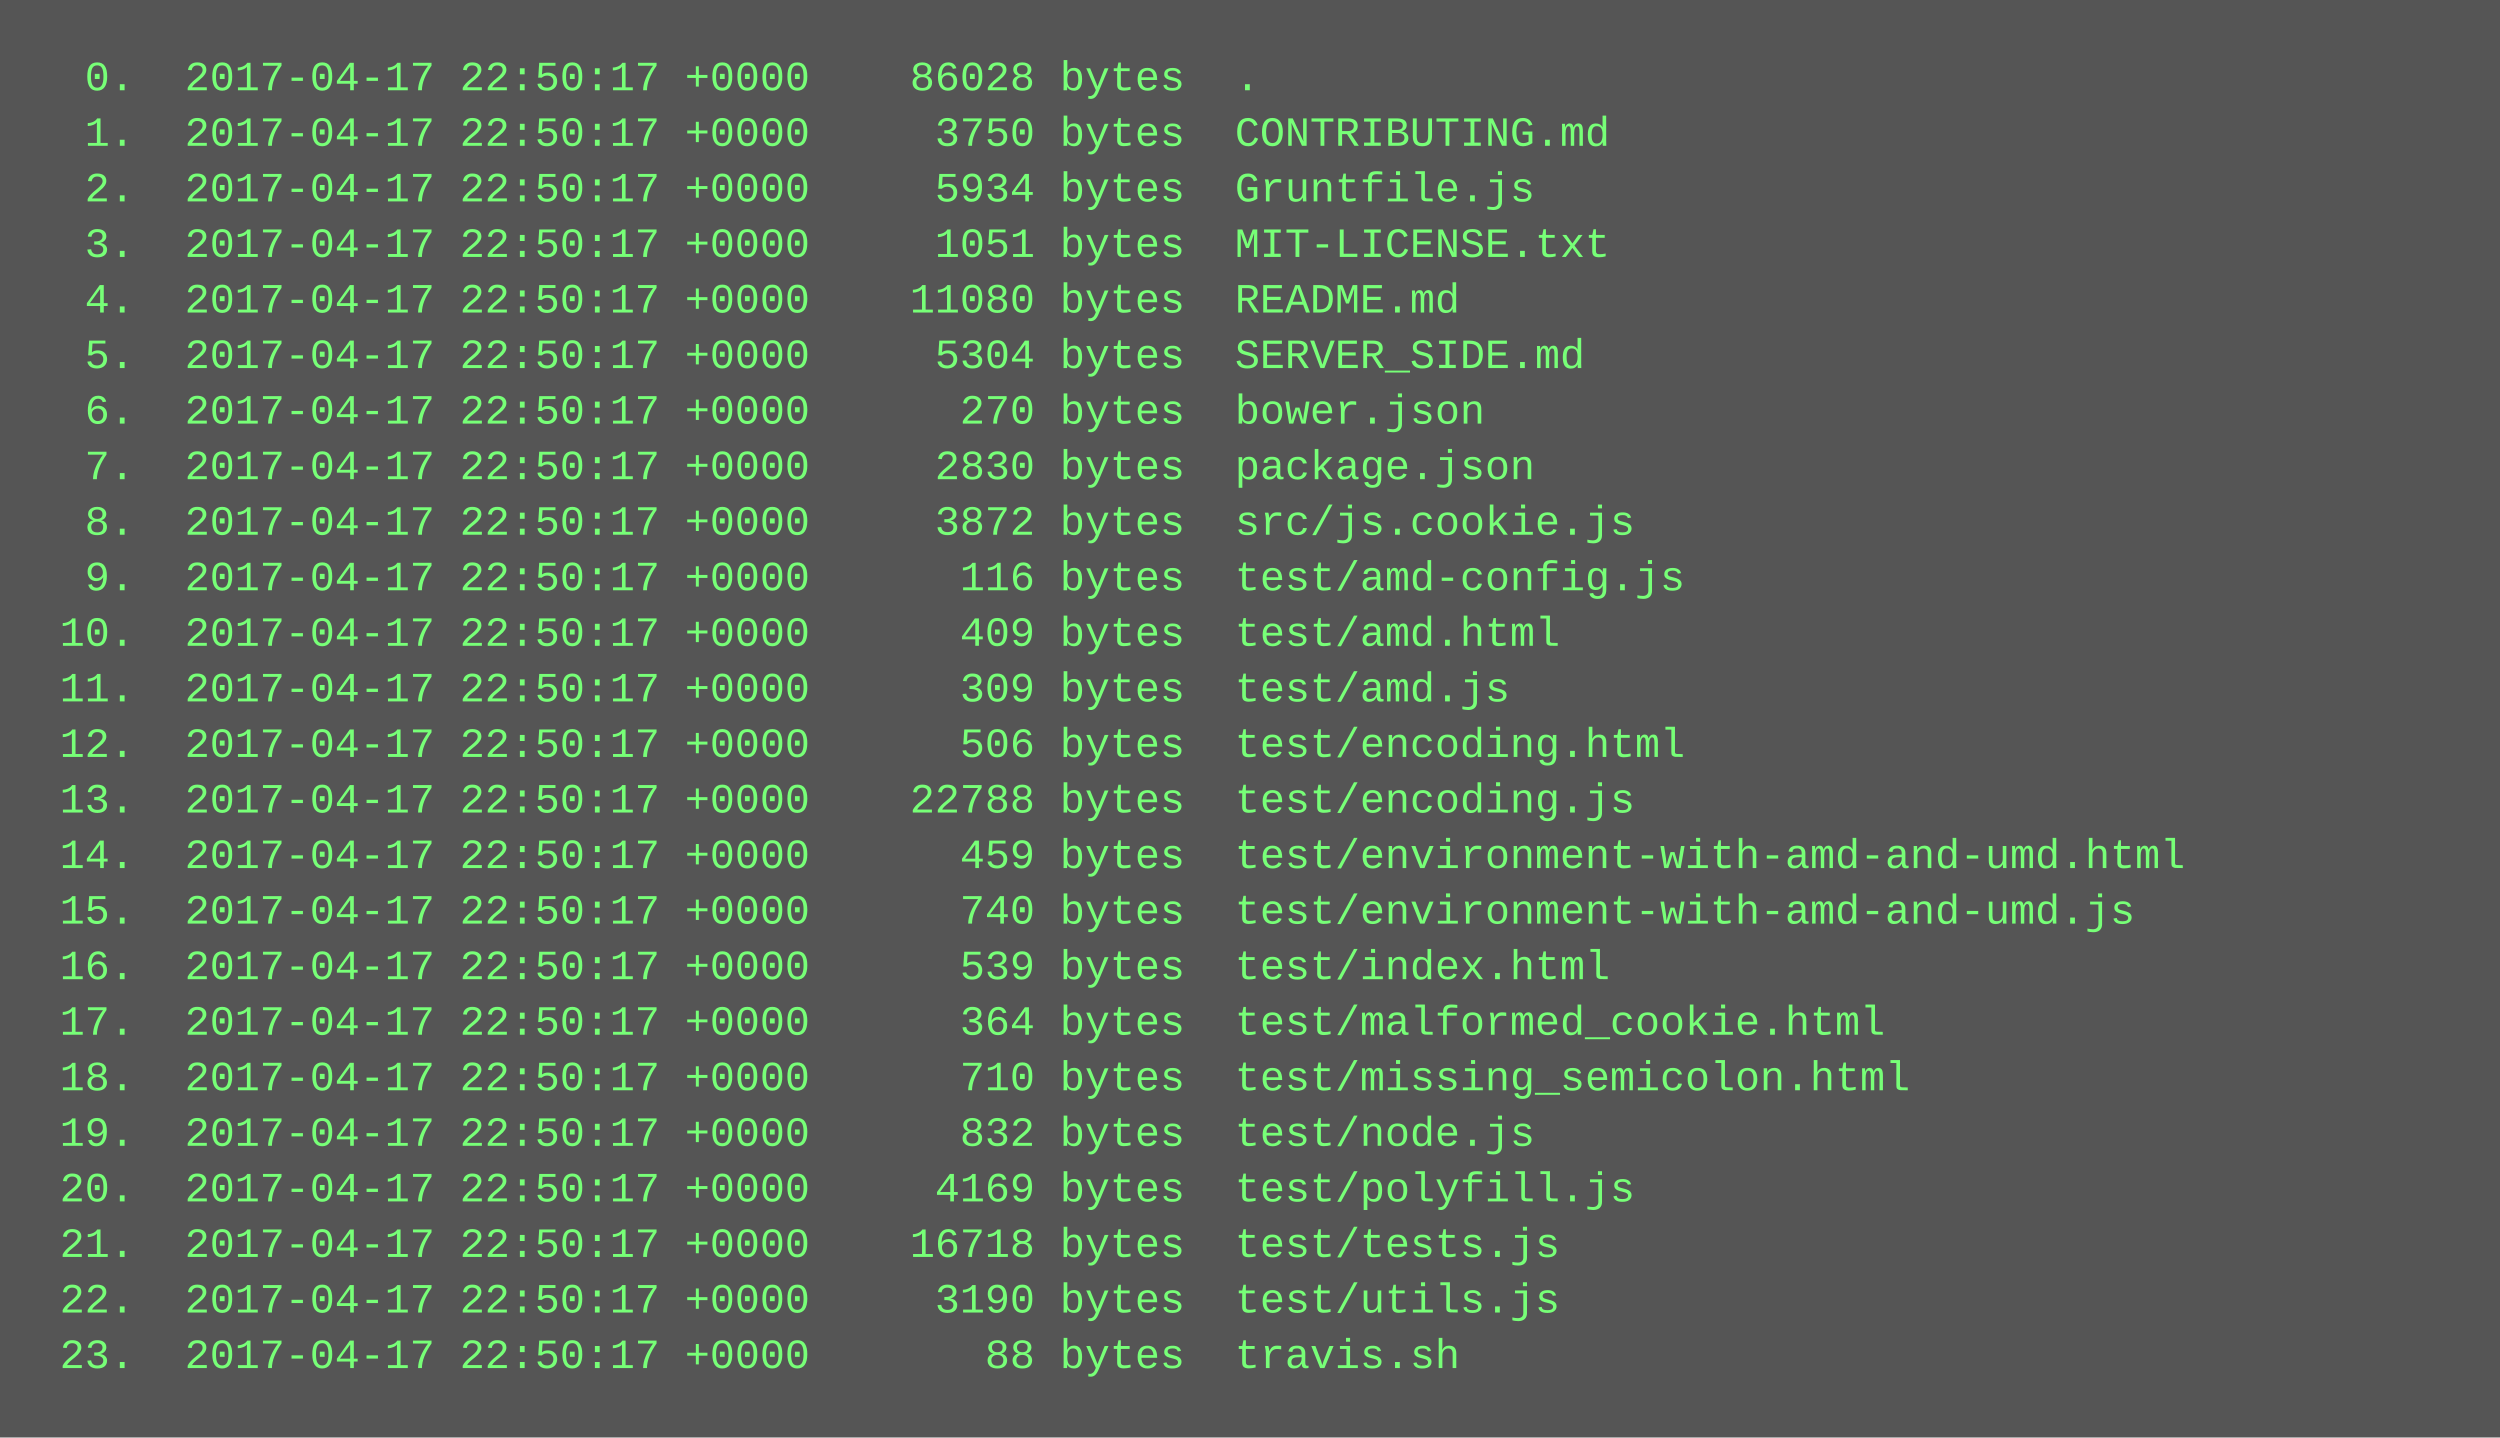
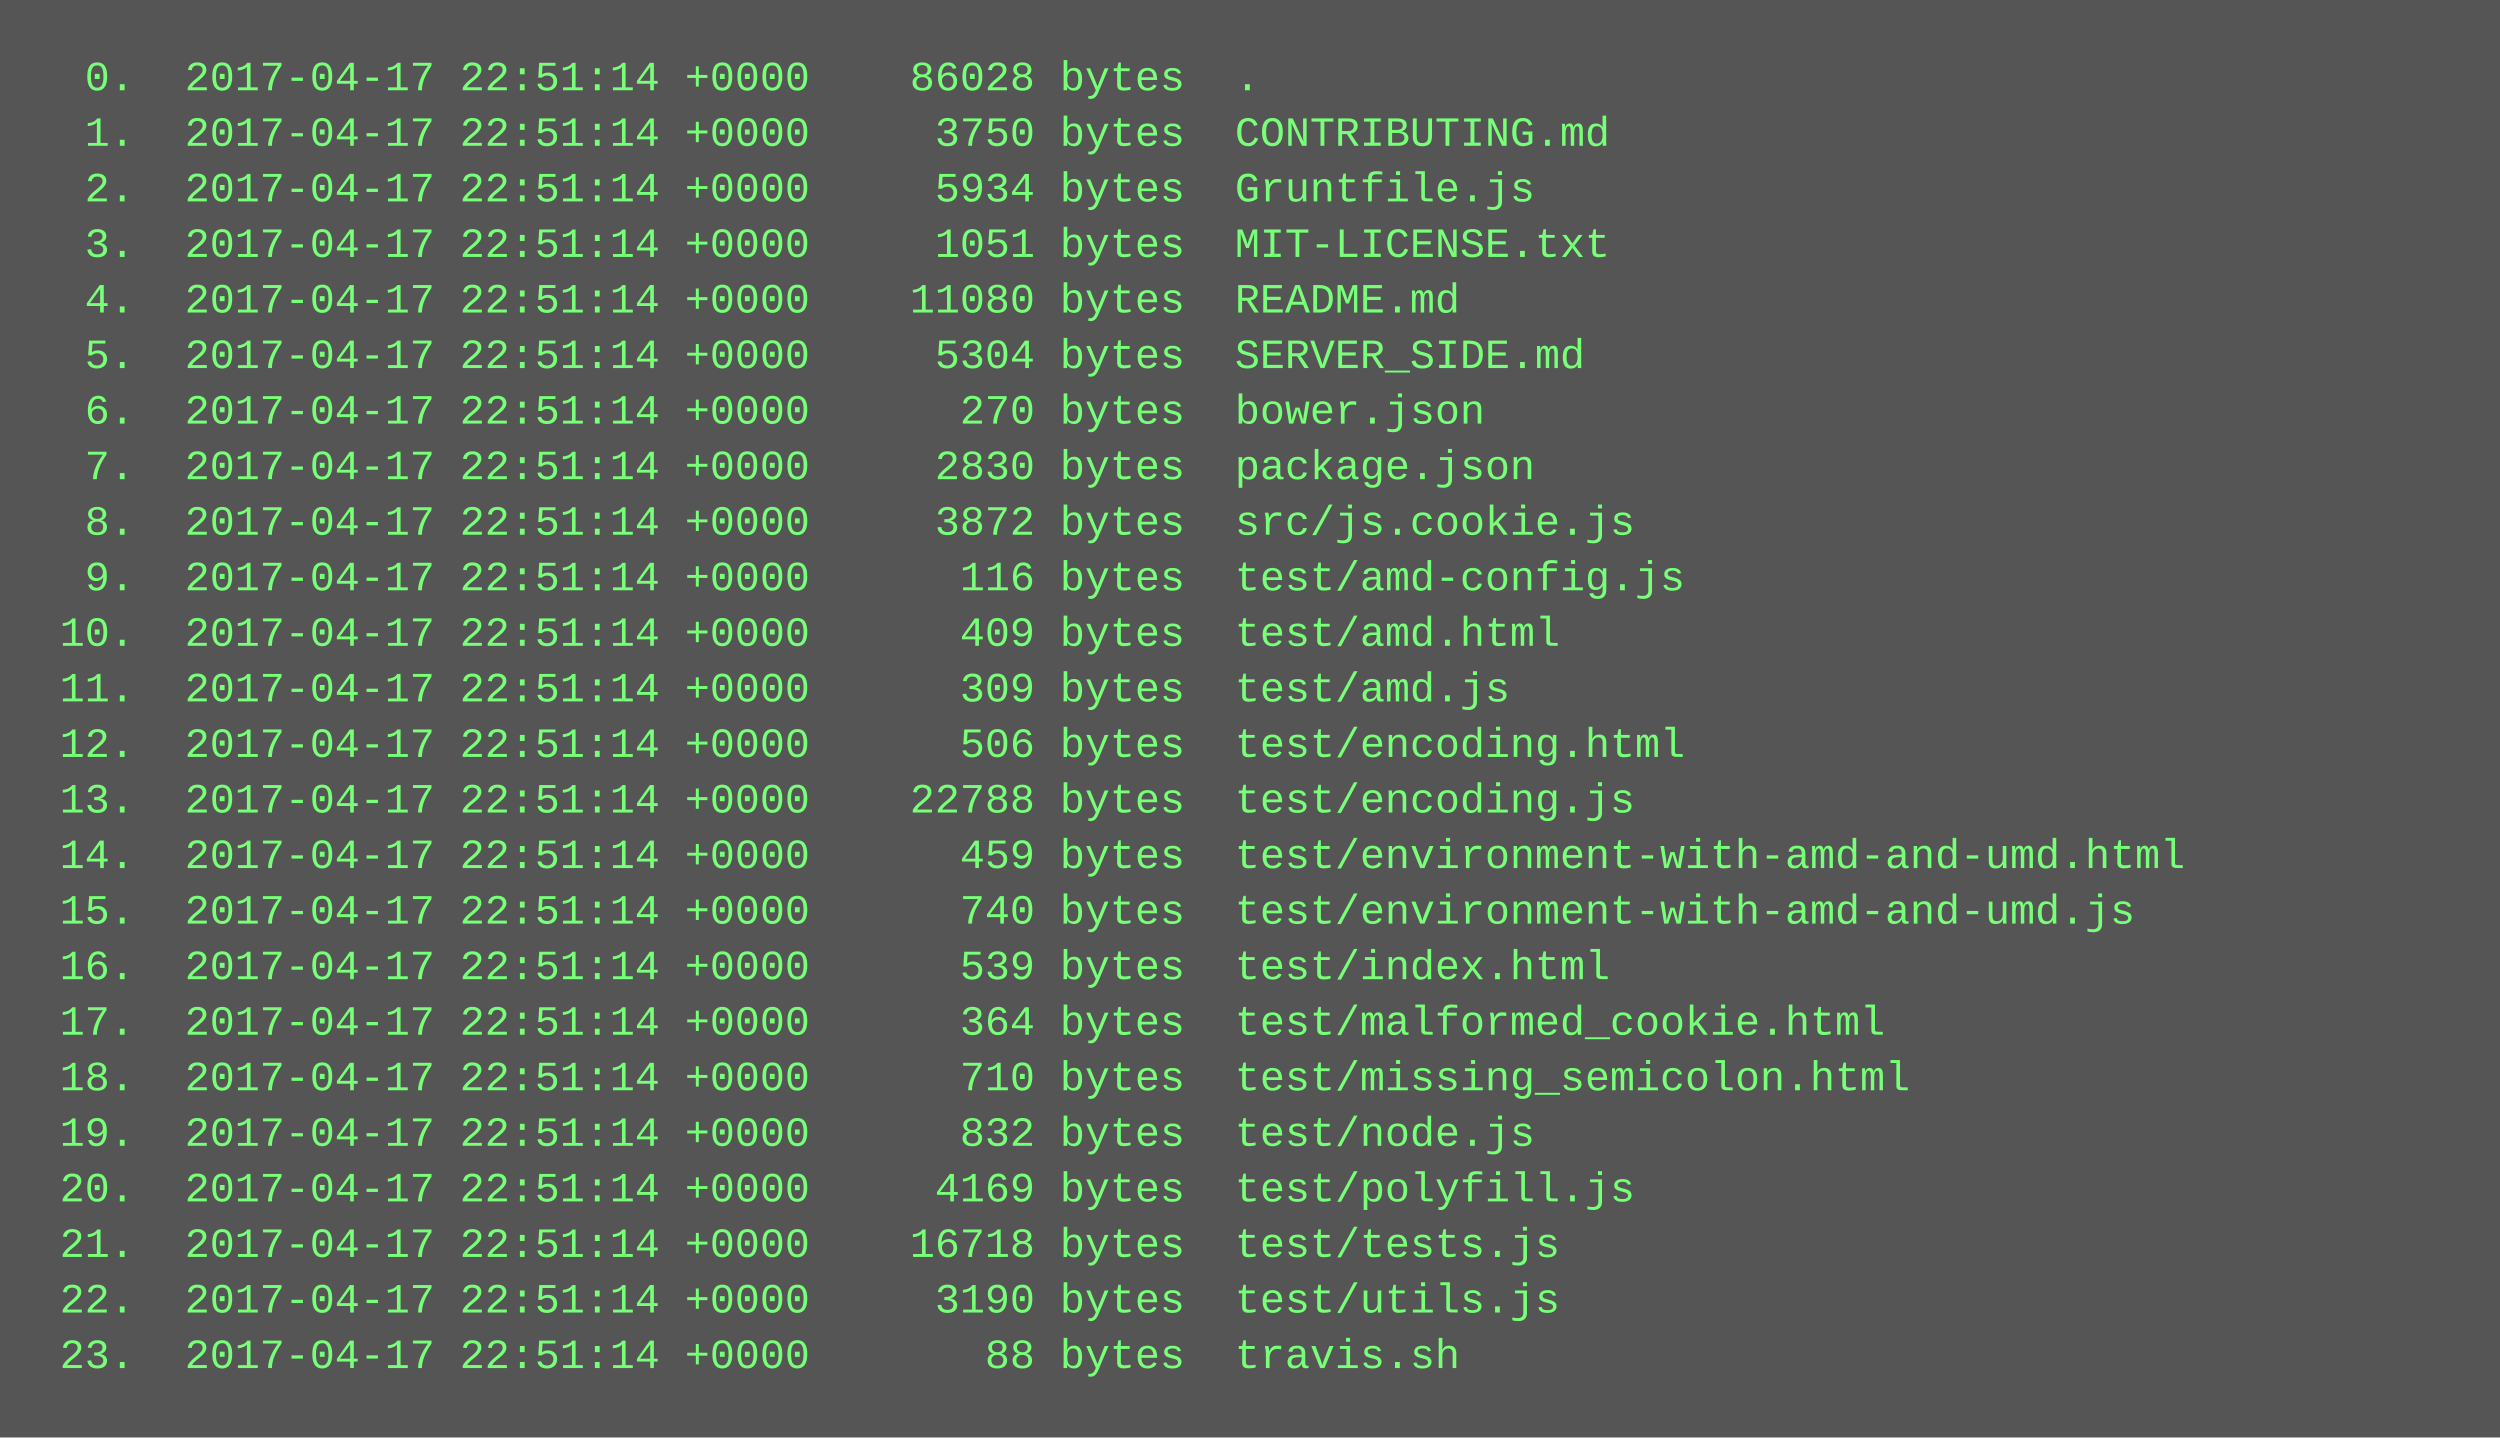
<svg xmlns="http://www.w3.org/2000/svg" height="414" width="720">
  <rect height="414" fill="#555" width="720" />
  <text fill="#7f7" font-family="Courier New" font-size="12" xml:space="preserve">
-     <tspan x="10" y="26">  0.  2017-04-17 22:50:17 +0000    86028 bytes  .</tspan>
-     <tspan x="10" y="42">  1.  2017-04-17 22:50:17 +0000     3750 bytes  CONTRIBUTING.md</tspan>
-     <tspan x="10" y="58">  2.  2017-04-17 22:50:17 +0000     5934 bytes  Gruntfile.js</tspan>
-     <tspan x="10" y="74">  3.  2017-04-17 22:50:17 +0000     1051 bytes  MIT-LICENSE.txt</tspan>
-     <tspan x="10" y="90">  4.  2017-04-17 22:50:17 +0000    11080 bytes  README.md</tspan>
-     <tspan x="10" y="106">  5.  2017-04-17 22:50:17 +0000     5304 bytes  SERVER_SIDE.md</tspan>
-     <tspan x="10" y="122">  6.  2017-04-17 22:50:17 +0000      270 bytes  bower.json</tspan>
-     <tspan x="10" y="138">  7.  2017-04-17 22:50:17 +0000     2830 bytes  package.json</tspan>
-     <tspan x="10" y="154">  8.  2017-04-17 22:50:17 +0000     3872 bytes  src/js.cookie.js</tspan>
-     <tspan x="10" y="170">  9.  2017-04-17 22:50:17 +0000      116 bytes  test/amd-config.js</tspan>
-     <tspan x="10" y="186"> 10.  2017-04-17 22:50:17 +0000      409 bytes  test/amd.html</tspan>
-     <tspan x="10" y="202"> 11.  2017-04-17 22:50:17 +0000      309 bytes  test/amd.js</tspan>
-     <tspan x="10" y="218"> 12.  2017-04-17 22:50:17 +0000      506 bytes  test/encoding.html</tspan>
-     <tspan x="10" y="234"> 13.  2017-04-17 22:50:17 +0000    22788 bytes  test/encoding.js</tspan>
-     <tspan x="10" y="250"> 14.  2017-04-17 22:50:17 +0000      459 bytes  test/environment-with-amd-and-umd.html</tspan>
-     <tspan x="10" y="266"> 15.  2017-04-17 22:50:17 +0000      740 bytes  test/environment-with-amd-and-umd.js</tspan>
-     <tspan x="10" y="282"> 16.  2017-04-17 22:50:17 +0000      539 bytes  test/index.html</tspan>
-     <tspan x="10" y="298"> 17.  2017-04-17 22:50:17 +0000      364 bytes  test/malformed_cookie.html</tspan>
-     <tspan x="10" y="314"> 18.  2017-04-17 22:50:17 +0000      710 bytes  test/missing_semicolon.html</tspan>
-     <tspan x="10" y="330"> 19.  2017-04-17 22:50:17 +0000      832 bytes  test/node.js</tspan>
-     <tspan x="10" y="346"> 20.  2017-04-17 22:50:17 +0000     4169 bytes  test/polyfill.js</tspan>
-     <tspan x="10" y="362"> 21.  2017-04-17 22:50:17 +0000    16718 bytes  test/tests.js</tspan>
-     <tspan x="10" y="378"> 22.  2017-04-17 22:50:17 +0000     3190 bytes  test/utils.js</tspan>
-     <tspan x="10" y="394"> 23.  2017-04-17 22:50:17 +0000       88 bytes  travis.sh</tspan>
+     <tspan x="10" y="26">  0.  2017-04-17 22:51:14 +0000    86028 bytes  .</tspan>
+     <tspan x="10" y="42">  1.  2017-04-17 22:51:14 +0000     3750 bytes  CONTRIBUTING.md</tspan>
+     <tspan x="10" y="58">  2.  2017-04-17 22:51:14 +0000     5934 bytes  Gruntfile.js</tspan>
+     <tspan x="10" y="74">  3.  2017-04-17 22:51:14 +0000     1051 bytes  MIT-LICENSE.txt</tspan>
+     <tspan x="10" y="90">  4.  2017-04-17 22:51:14 +0000    11080 bytes  README.md</tspan>
+     <tspan x="10" y="106">  5.  2017-04-17 22:51:14 +0000     5304 bytes  SERVER_SIDE.md</tspan>
+     <tspan x="10" y="122">  6.  2017-04-17 22:51:14 +0000      270 bytes  bower.json</tspan>
+     <tspan x="10" y="138">  7.  2017-04-17 22:51:14 +0000     2830 bytes  package.json</tspan>
+     <tspan x="10" y="154">  8.  2017-04-17 22:51:14 +0000     3872 bytes  src/js.cookie.js</tspan>
+     <tspan x="10" y="170">  9.  2017-04-17 22:51:14 +0000      116 bytes  test/amd-config.js</tspan>
+     <tspan x="10" y="186"> 10.  2017-04-17 22:51:14 +0000      409 bytes  test/amd.html</tspan>
+     <tspan x="10" y="202"> 11.  2017-04-17 22:51:14 +0000      309 bytes  test/amd.js</tspan>
+     <tspan x="10" y="218"> 12.  2017-04-17 22:51:14 +0000      506 bytes  test/encoding.html</tspan>
+     <tspan x="10" y="234"> 13.  2017-04-17 22:51:14 +0000    22788 bytes  test/encoding.js</tspan>
+     <tspan x="10" y="250"> 14.  2017-04-17 22:51:14 +0000      459 bytes  test/environment-with-amd-and-umd.html</tspan>
+     <tspan x="10" y="266"> 15.  2017-04-17 22:51:14 +0000      740 bytes  test/environment-with-amd-and-umd.js</tspan>
+     <tspan x="10" y="282"> 16.  2017-04-17 22:51:14 +0000      539 bytes  test/index.html</tspan>
+     <tspan x="10" y="298"> 17.  2017-04-17 22:51:14 +0000      364 bytes  test/malformed_cookie.html</tspan>
+     <tspan x="10" y="314"> 18.  2017-04-17 22:51:14 +0000      710 bytes  test/missing_semicolon.html</tspan>
+     <tspan x="10" y="330"> 19.  2017-04-17 22:51:14 +0000      832 bytes  test/node.js</tspan>
+     <tspan x="10" y="346"> 20.  2017-04-17 22:51:14 +0000     4169 bytes  test/polyfill.js</tspan>
+     <tspan x="10" y="362"> 21.  2017-04-17 22:51:14 +0000    16718 bytes  test/tests.js</tspan>
+     <tspan x="10" y="378"> 22.  2017-04-17 22:51:14 +0000     3190 bytes  test/utils.js</tspan>
+     <tspan x="10" y="394"> 23.  2017-04-17 22:51:14 +0000       88 bytes  travis.sh</tspan>
  </text>
</svg>
